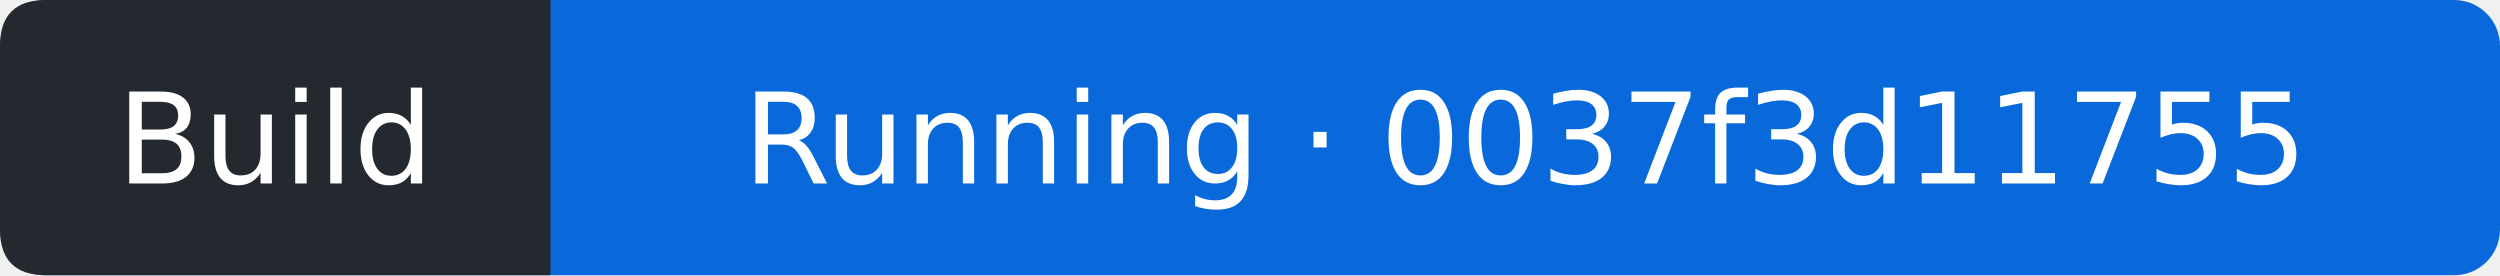
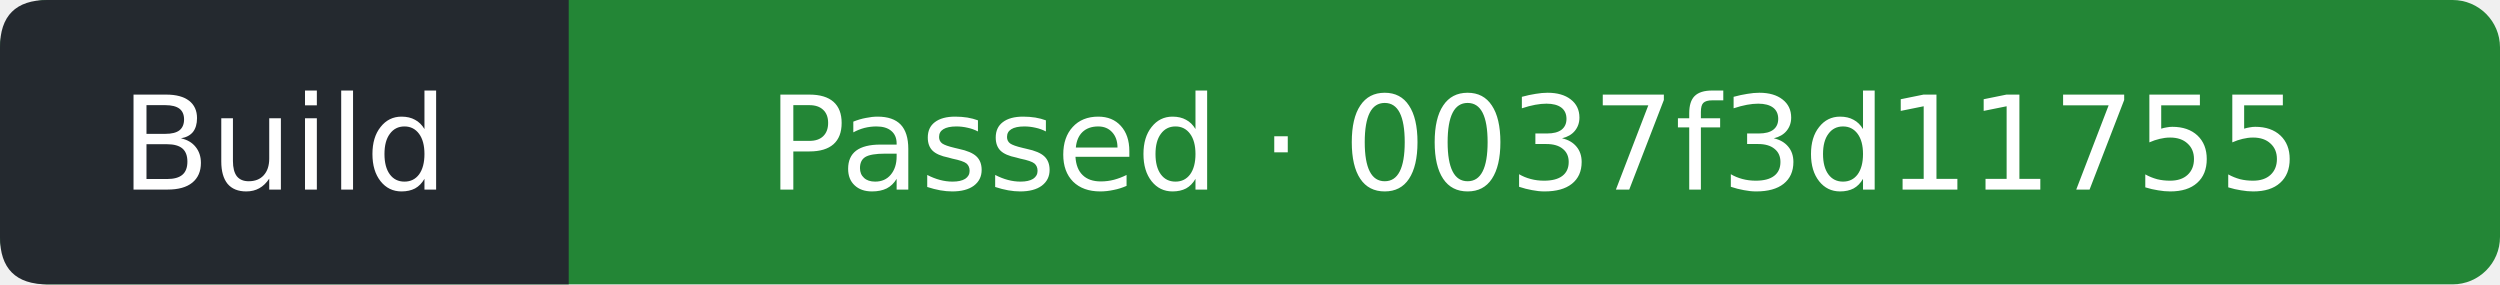
- <svg xmlns="http://www.w3.org/2000/svg" width="218" height="24" viewBox="0 0 218 24" role="img" aria-label="Build: Running; covered commit 0037f3d117550a420902b348a120af217d2d782a; observed 2026-11-22T19:16:12Z">
-   <rect width="218" height="24" rx="4" fill="#0969da" />
+ <svg xmlns="http://www.w3.org/2000/svg" width="211" height="24" viewBox="0 0 211 24" role="img" aria-label="Build: Passed; covered commit 0037f3d117550a420902b348a120af217d2d782a; observed 2026-11-22T19:16:37Z">
+   <rect width="211" height="24" rx="4" fill="#238636" />
  <path d="M4 0H48V24H4Q0 24 0 20V4Q0 0 4 0" fill="#24292f" />
  <g fill="#fff" text-anchor="middle" font-family="Verdana,DejaVu Sans,sans-serif" font-size="11">
    <text x="24" y="16">Build</text>
-     <text x="133" y="16">Running · 0037f3d11755</text>
+     <text x="129.5" y="16">Passed · 0037f3d11755</text>
  </g>
</svg>
